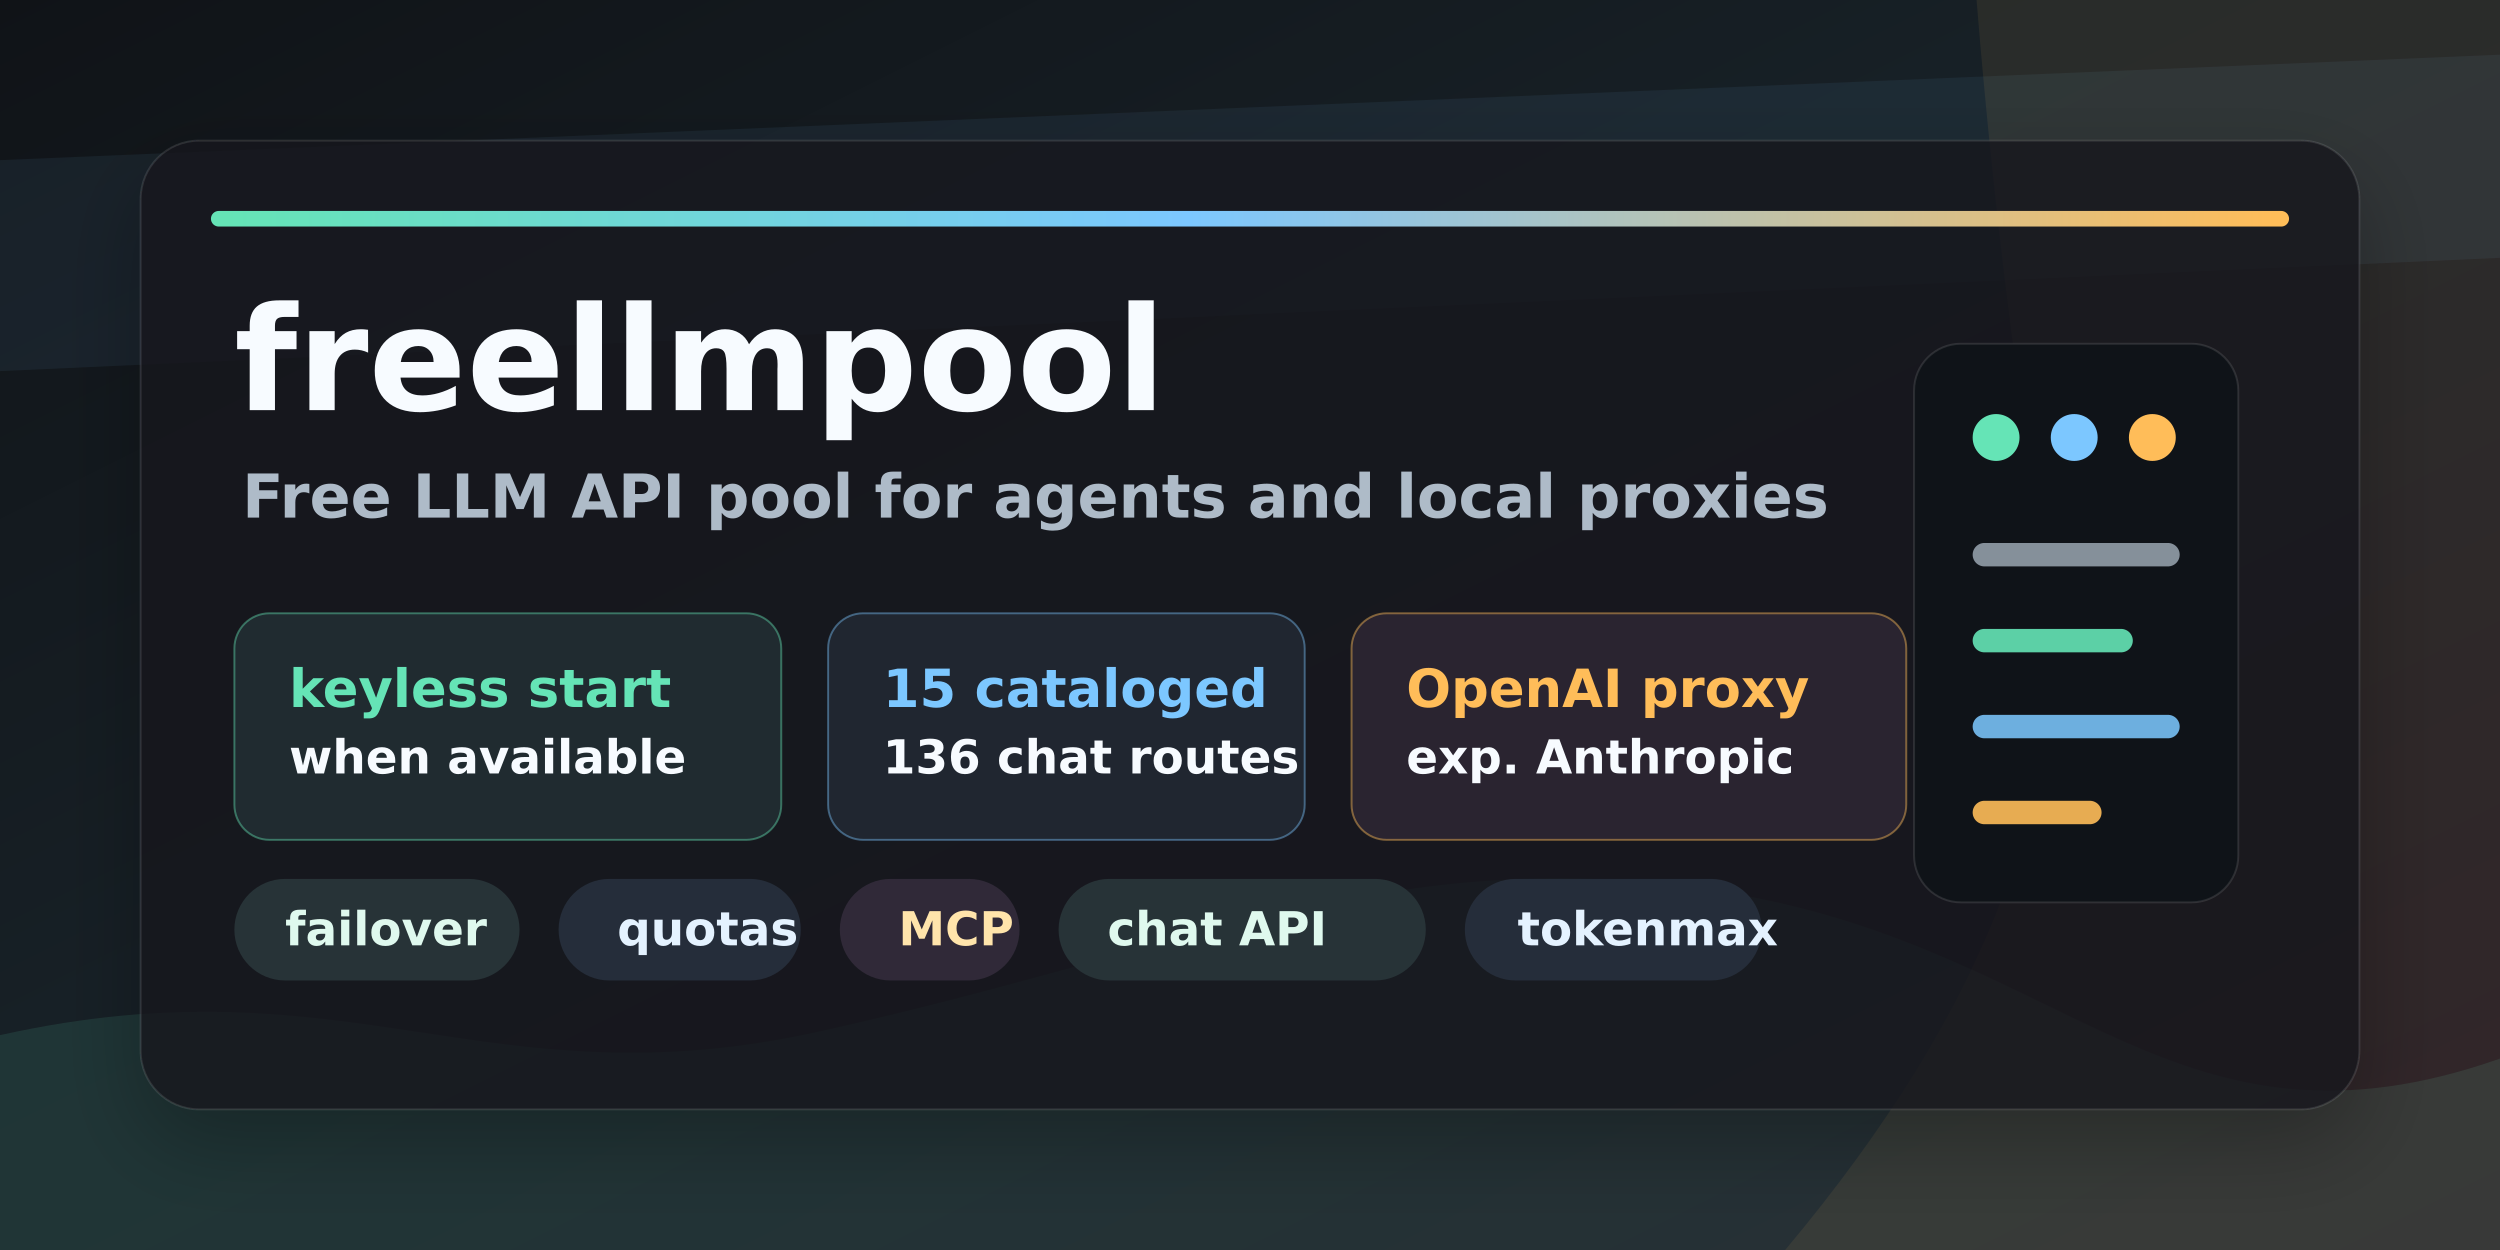
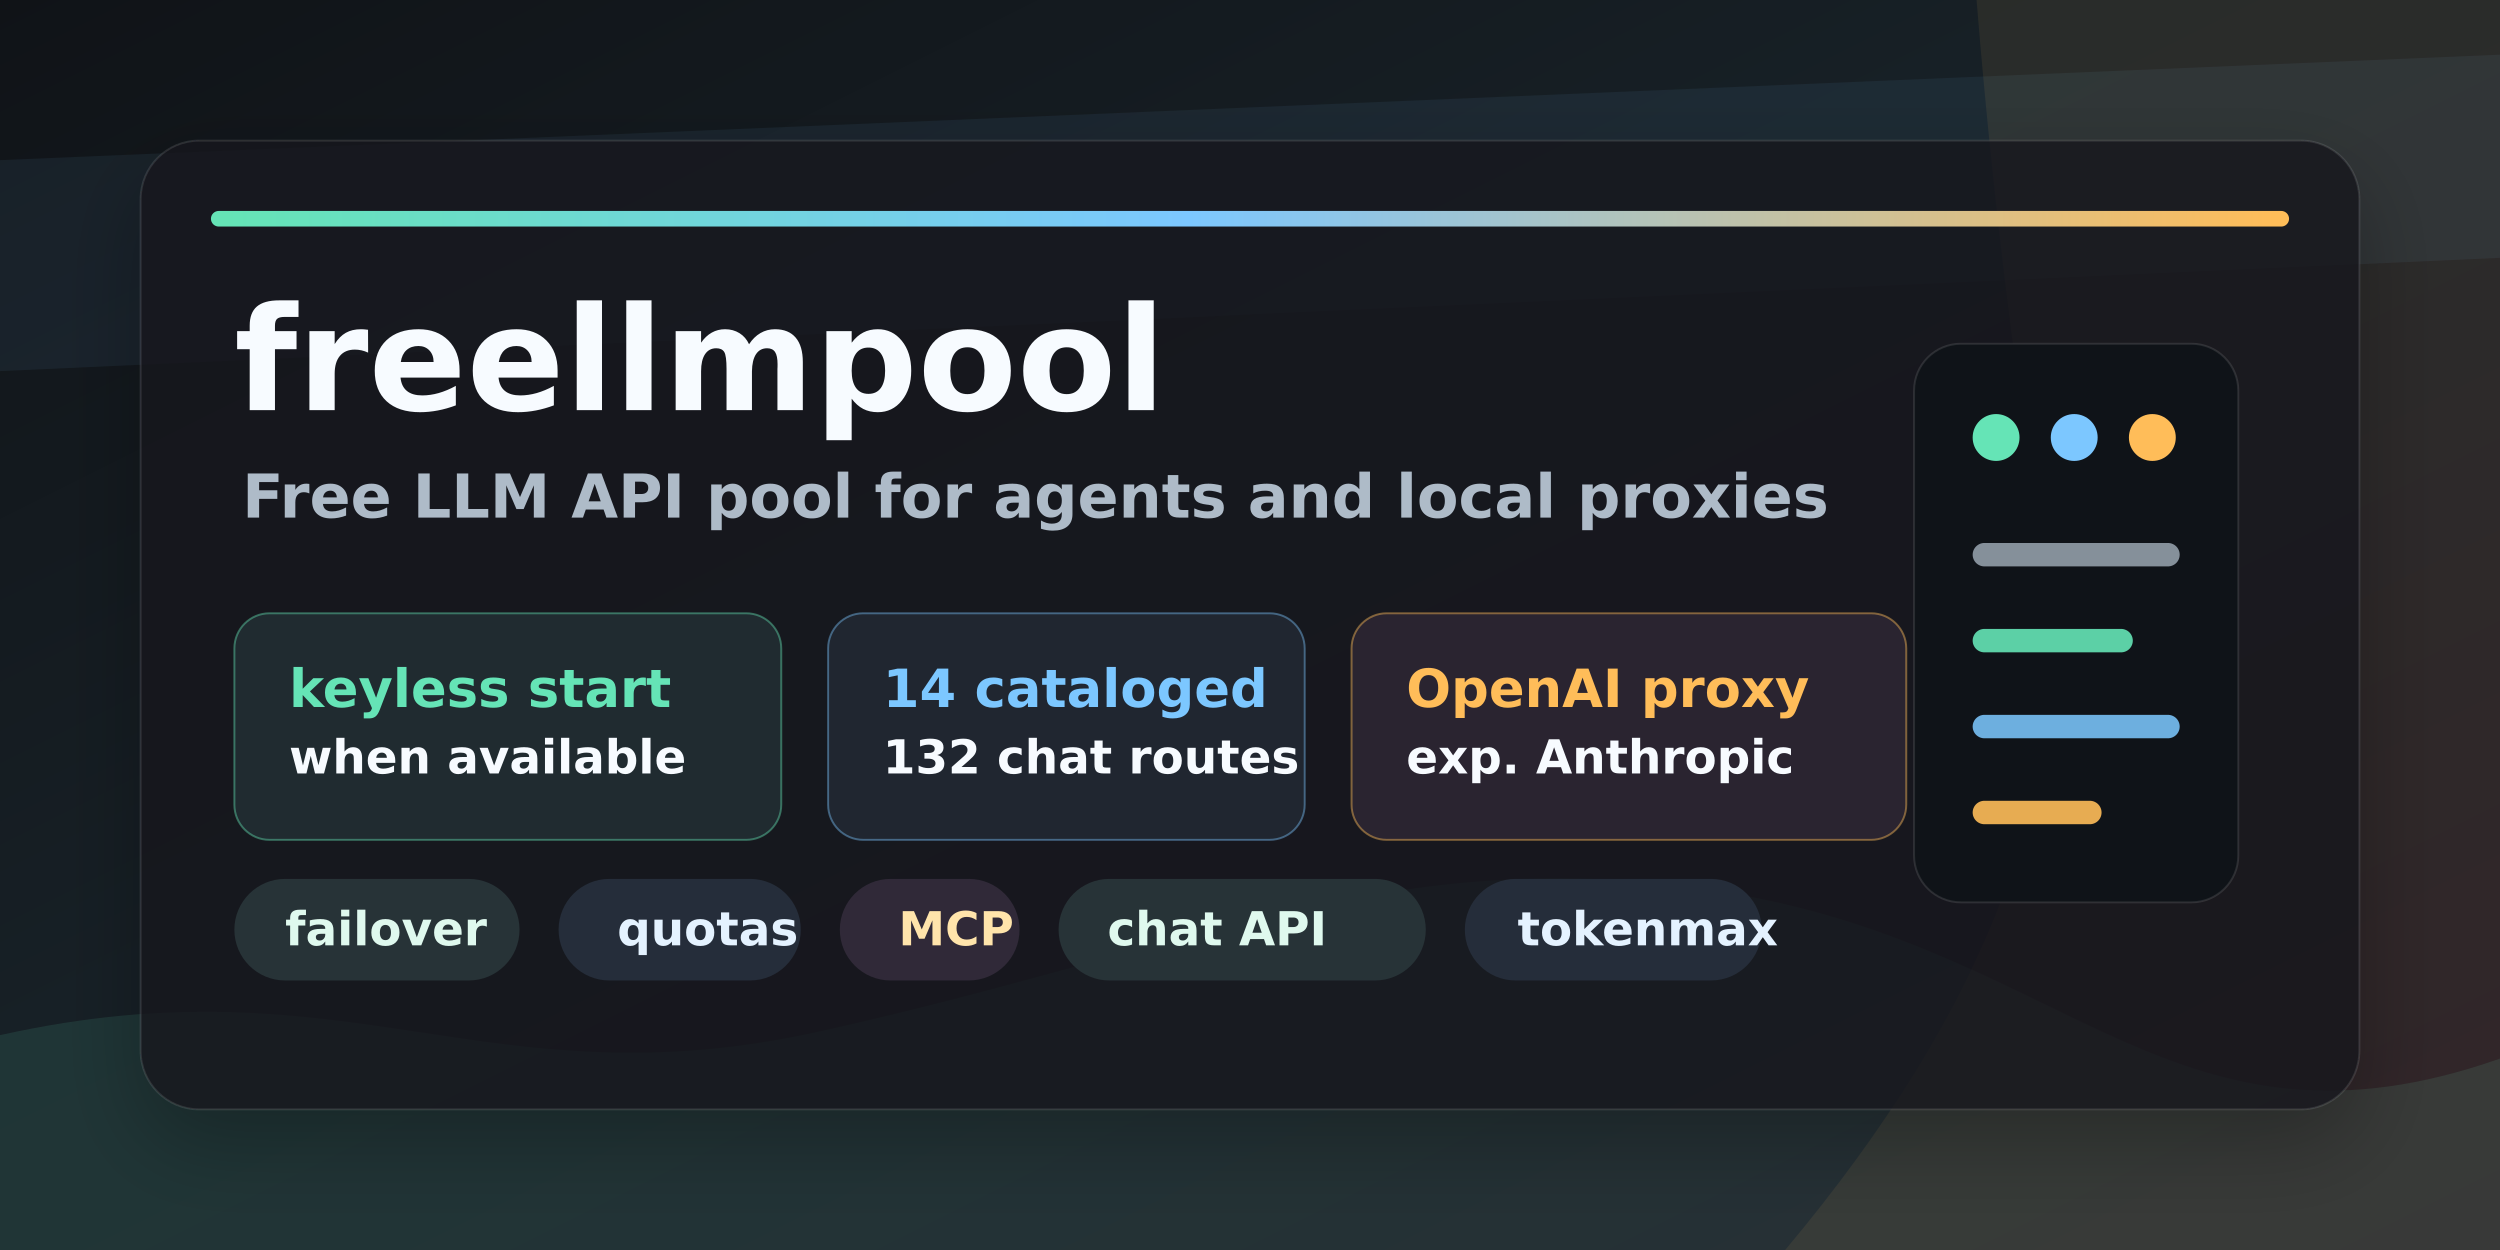
<svg xmlns="http://www.w3.org/2000/svg" width="1280" height="640" viewBox="0 0 1280 640" role="img" aria-labelledby="title desc">
  <defs>
    <linearGradient id="bg" x1="0" y1="0" x2="1" y2="1">
      <stop offset="0" stop-color="#101317" />
      <stop offset="0.42" stop-color="#172026" />
      <stop offset="1" stop-color="#201825" />
    </linearGradient>
    <linearGradient id="accent" x1="0" y1="0" x2="1" y2="0">
      <stop offset="0" stop-color="#65e4b6" />
      <stop offset="0.47" stop-color="#7cc7ff" />
      <stop offset="1" stop-color="#ffbd59" />
    </linearGradient>
    <filter id="softShadow" x="-20%" y="-20%" width="140%" height="140%">
      <feDropShadow dx="0" dy="18" stdDeviation="22" flood-color="#000000" flood-opacity="0.32" />
    </filter>
  </defs>
  <rect width="1280" height="640" fill="url(#bg)" />
  <path d="M0 530 C180 490 250 566 420 528 C610 486 720 428 890 458 C1060 488 1115 600 1280 542 L1280 640 L0 640 Z" fill="#65e4b6" opacity="0.11" />
  <path d="M0 82 L1280 28 L1280 132 L0 190 Z" fill="#7cc7ff" opacity="0.07" />
  <path d="M1012 0 L1280 0 L1280 640 L914 640 C1018 516 1063 399 1046 287 C1035 211 1022 123 1012 0 Z" fill="#ffbd59" opacity="0.08" />
  <g transform="translate(72 72)">
    <rect x="0" y="0" width="1136" height="496" rx="30" fill="#15191f" opacity="0.82" filter="url(#softShadow)" />
    <rect x="0" y="0" width="1136" height="496" rx="30" fill="none" stroke="#ffffff" stroke-opacity="0.11" />
    <rect x="36" y="36" width="1064" height="8" rx="4" fill="url(#accent)" />
    <g transform="translate(48 82)">
      <text x="0" y="56" fill="#f7fbff" font-family="DejaVu Sans" font-size="74" font-weight="800">freellmpool</text>
      <text x="4" y="111" fill="#aebbc8" font-family="DejaVu Sans" font-size="31" font-weight="600">Free LLM API pool for agents and local proxies</text>
      <g transform="translate(0 160)">
        <rect x="0" y="0" width="280" height="116" rx="18" fill="#202b30" stroke="#65e4b6" stroke-opacity="0.42" />
        <text x="28" y="48" fill="#65e4b6" font-family="DejaVu Sans" font-size="27" font-weight="800">keyless start</text>
        <text x="28" y="82" fill="#f7fbff" font-family="DejaVu Sans" font-size="24" font-weight="700">when available</text>
        <rect x="304" y="0" width="244" height="116" rx="18" fill="#202630" stroke="#7cc7ff" stroke-opacity="0.42" />
-         <text x="332" y="48" fill="#7cc7ff" font-family="DejaVu Sans" font-size="27" font-weight="800">15 cataloged</text>
-         <text x="332" y="82" fill="#f7fbff" font-family="DejaVu Sans" font-size="24" font-weight="700">136 chat routes</text>
+         <text x="332" y="48" fill="#7cc7ff" font-family="DejaVu Sans" font-size="27" font-weight="800">14 cataloged</text>
+         <text x="332" y="82" fill="#f7fbff" font-family="DejaVu Sans" font-size="24" font-weight="700">132 chat routes</text>
        <rect x="572" y="0" width="284" height="116" rx="18" fill="#2a2430" stroke="#ffbd59" stroke-opacity="0.44" />
        <text x="600" y="48" fill="#ffbd59" font-family="DejaVu Sans" font-size="27" font-weight="800">OpenAI proxy</text>
        <text x="600" y="82" fill="#f7fbff" font-family="DejaVu Sans" font-size="24" font-weight="700">exp. Anthropic</text>
      </g>
      <g transform="translate(0 330)" font-family="DejaVu Sans" font-size="24" font-weight="700">
        <rect x="0" y="-34" width="146" height="52" rx="26" fill="#273337" />
        <text x="26" y="0" fill="#dff9ee">failover</text>
        <rect x="166" y="-34" width="124" height="52" rx="26" fill="#252d3a" />
        <text x="196" y="0" fill="#e4f2ff">quotas</text>
        <rect x="310" y="-34" width="92" height="52" rx="26" fill="#302938" />
        <text x="340" y="0" fill="#ffe4ab">MCP</text>
        <rect x="422" y="-34" width="188" height="52" rx="26" fill="#273337" />
        <text x="447" y="0" fill="#dff9ee">chat API</text>
        <rect x="630" y="-34" width="152" height="52" rx="26" fill="#252d3a" />
        <text x="657" y="0" fill="#e4f2ff">tokenmax</text>
      </g>
    </g>
    <g transform="translate(908 104)">
      <rect x="0" y="0" width="166" height="286" rx="24" fill="#0f1318" stroke="#ffffff" stroke-opacity="0.11" />
      <circle cx="42" cy="48" r="12" fill="#65e4b6" />
      <circle cx="82" cy="48" r="12" fill="#7cc7ff" />
      <circle cx="122" cy="48" r="12" fill="#ffbd59" />
      <path d="M36 108 L130 108" stroke="#aebbc8" stroke-width="12" stroke-linecap="round" opacity="0.74" />
      <path d="M36 152 L106 152" stroke="#65e4b6" stroke-width="12" stroke-linecap="round" opacity="0.9" />
      <path d="M36 196 L130 196" stroke="#7cc7ff" stroke-width="12" stroke-linecap="round" opacity="0.86" />
      <path d="M36 240 L90 240" stroke="#ffbd59" stroke-width="12" stroke-linecap="round" opacity="0.9" />
    </g>
  </g>
</svg>
